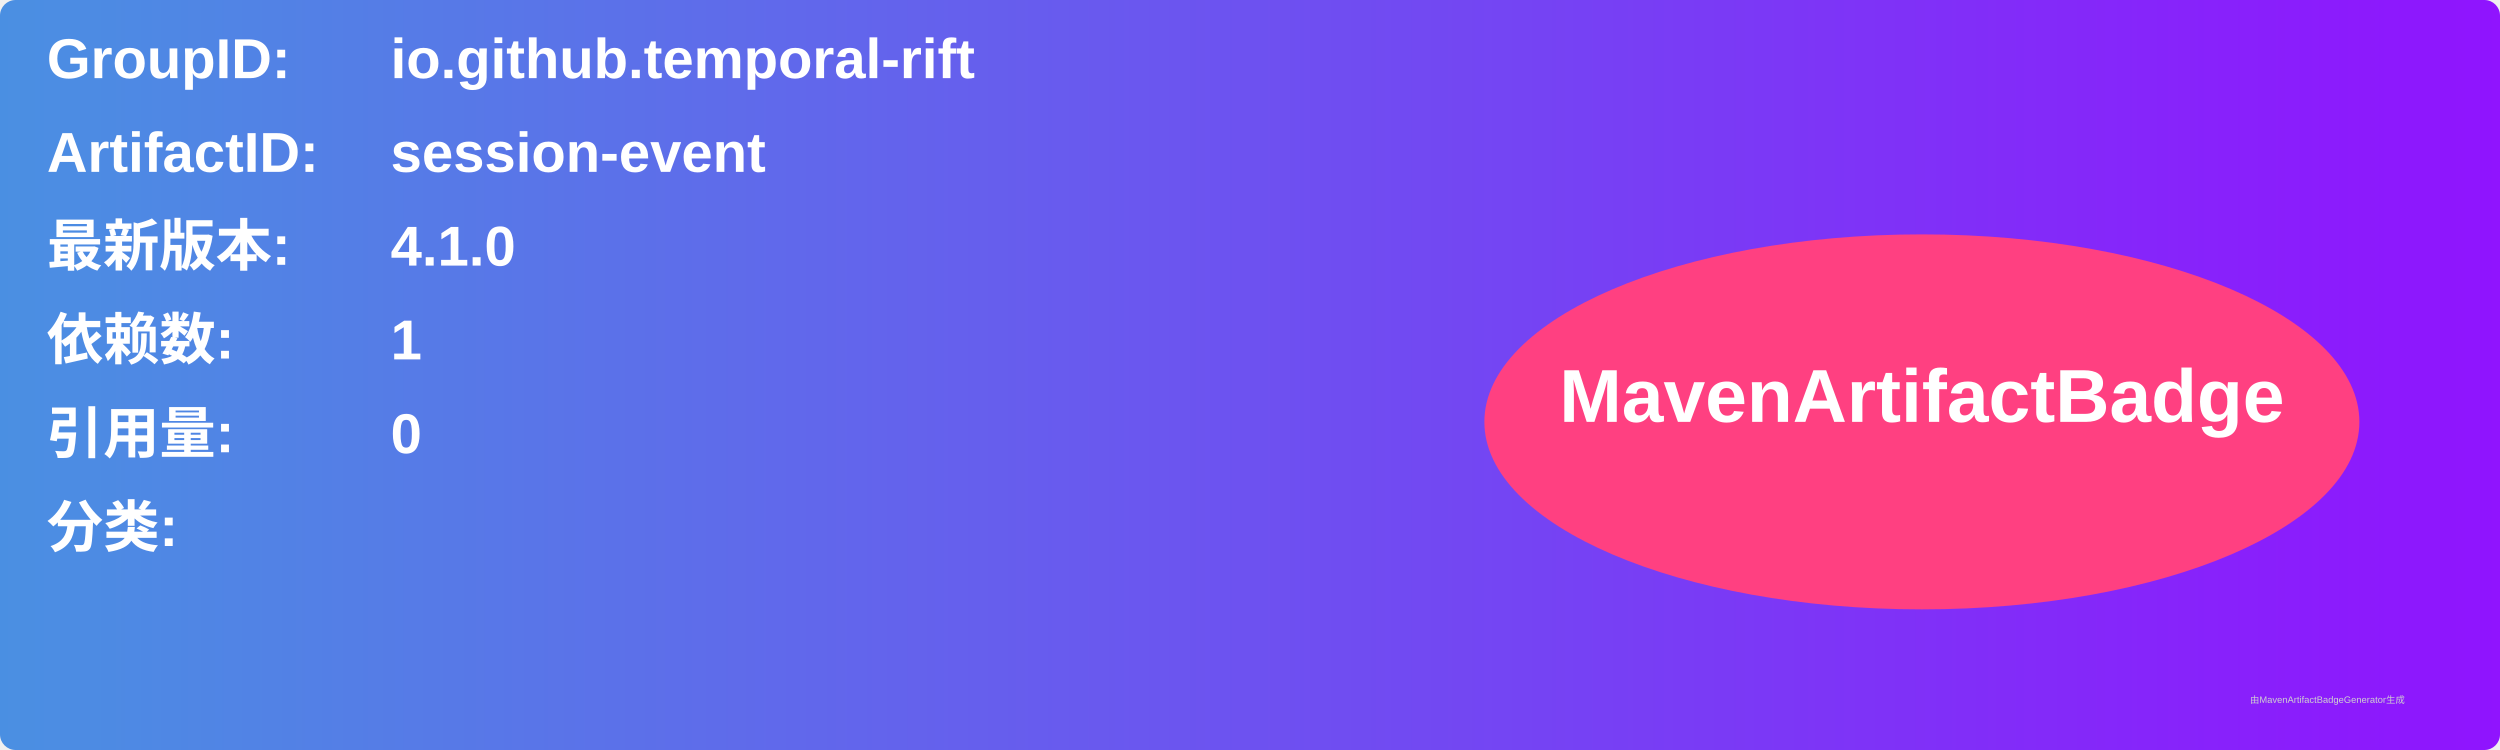
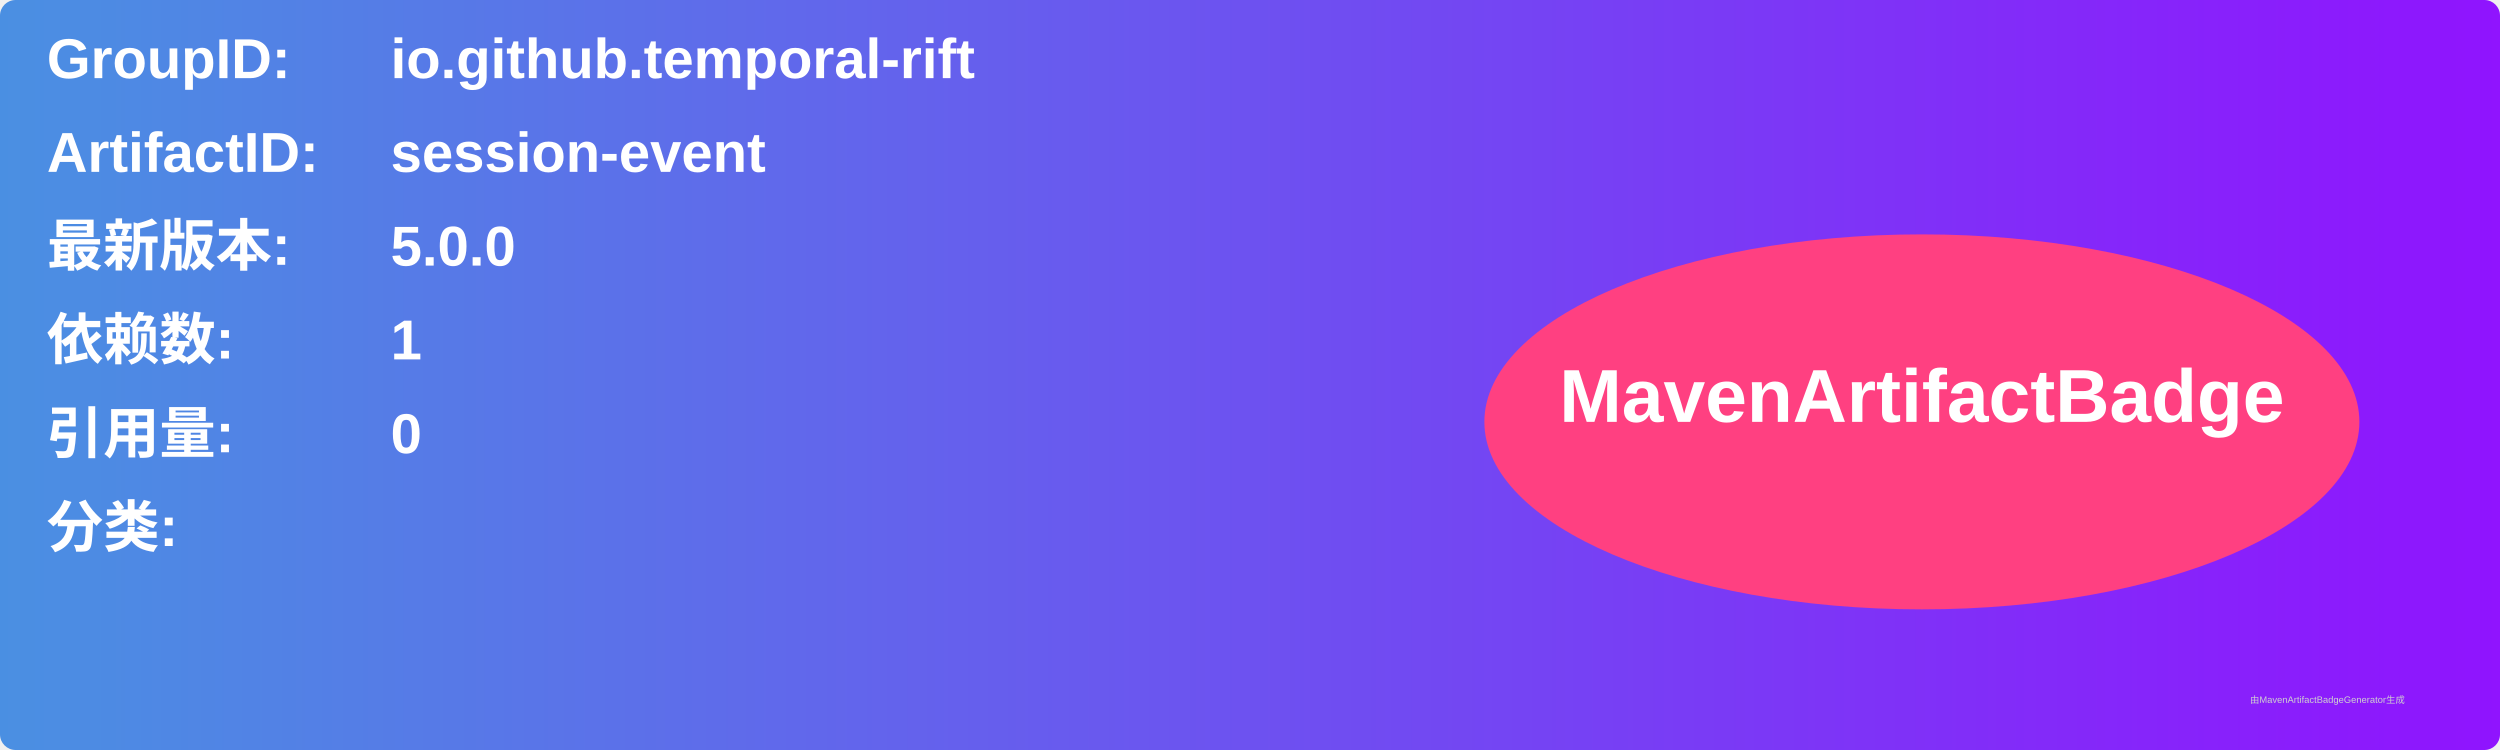
<svg xmlns="http://www.w3.org/2000/svg" width="800" height="240" viewBox="0 0 800 240">
  <linearGradient id="grad" x1="0%" y1="0%" x2="100%" y2="0%">
    <stop offset="0%" stop-color="#4a90e2" />
    <stop offset="100%" stop-color="#9013fe" />
  </linearGradient>
  <rect width="100%" height="100%" rx="5" ry="5" fill="url(#grad)" />
  <g transform="translate(15, 15)">
    <text x="0" y="10" font-family="Arial" font-size="18" fill="white" font-weight="bold" width="260">GroupID:</text>
    <text x="110" y="10" font-family="Arial" font-size="18" fill="white" font-weight="bold" width="460">io.github.temporal-rift</text>
    <text x="0" y="40" font-family="Arial" font-size="18" fill="white" font-weight="bold" width="260">ArtifactID:</text>
    <text x="110" y="40" font-family="Arial" font-size="18" fill="white" font-weight="bold" width="460">session-event</text>
    <text x="0" y="70" font-family="Arial" font-size="18" fill="white" font-weight="bold">最新版本:</text>
    <text x="110" y="70" font-family="Arial" font-size="18" fill="white" font-weight="bold">
-       <tspan font-weight="bold">4.1.0</tspan>
+       <tspan font-weight="bold">5.0.0</tspan>
    </text>
    <text x="0" y="100" font-family="Arial" font-size="18" fill="white" font-weight="bold">依赖数: </text>
    <text x="110" y="100" font-family="Arial" font-size="18" fill="white">
      <tspan font-weight="bold">1</tspan>
    </text>
    <text x="0" y="130" font-family="Arial" font-size="18" fill="white" font-weight="bold">引用量: </text>
    <text x="110" y="130" font-family="Arial" font-size="18" fill="white">
      <tspan font-weight="bold">0</tspan>
    </text>
    <text x="0" y="160" font-family="Arial" font-size="18" fill="white" font-weight="bold">分类:</text>
    <text x="10" y="190" font-family="Arial" font-size="10" fill="white">
      <tspan font-weight="bold" />
    </text>
    <ellipse cx="600" cy="120" rx="140" ry="60" fill="#ff4081" />
    <text x="600" y="120" text-anchor="middle" font-family="Arial" font-size="24" fill="white" font-weight="bold">MavenArtifactBadge</text>
  </g>
  <text x="720" y="225" font-family="Arial" font-size="3" fill="#d0d0d0">由MavenArtifactBadgeGenerator生成</text>
</svg>
